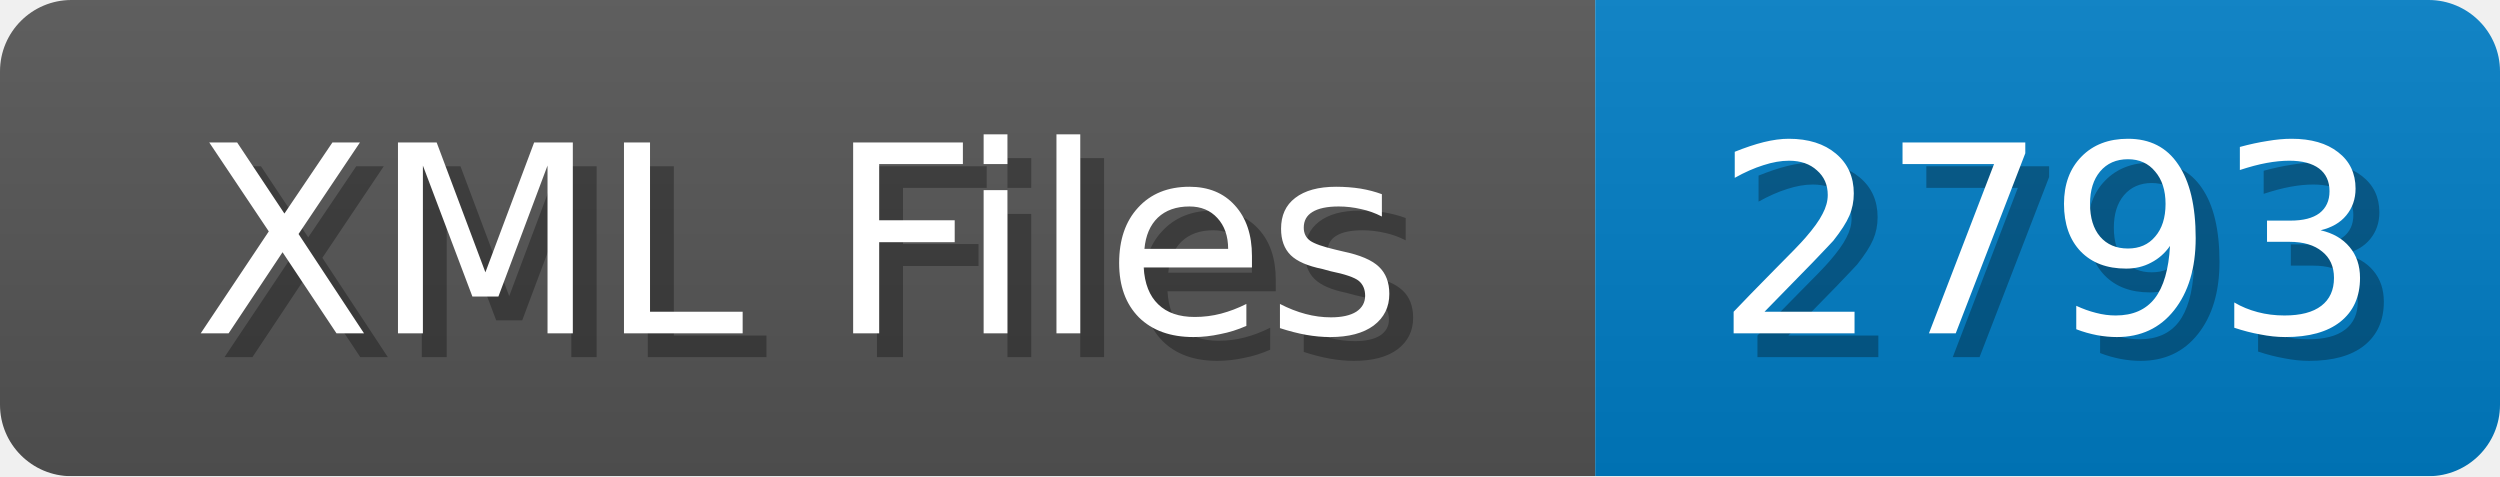
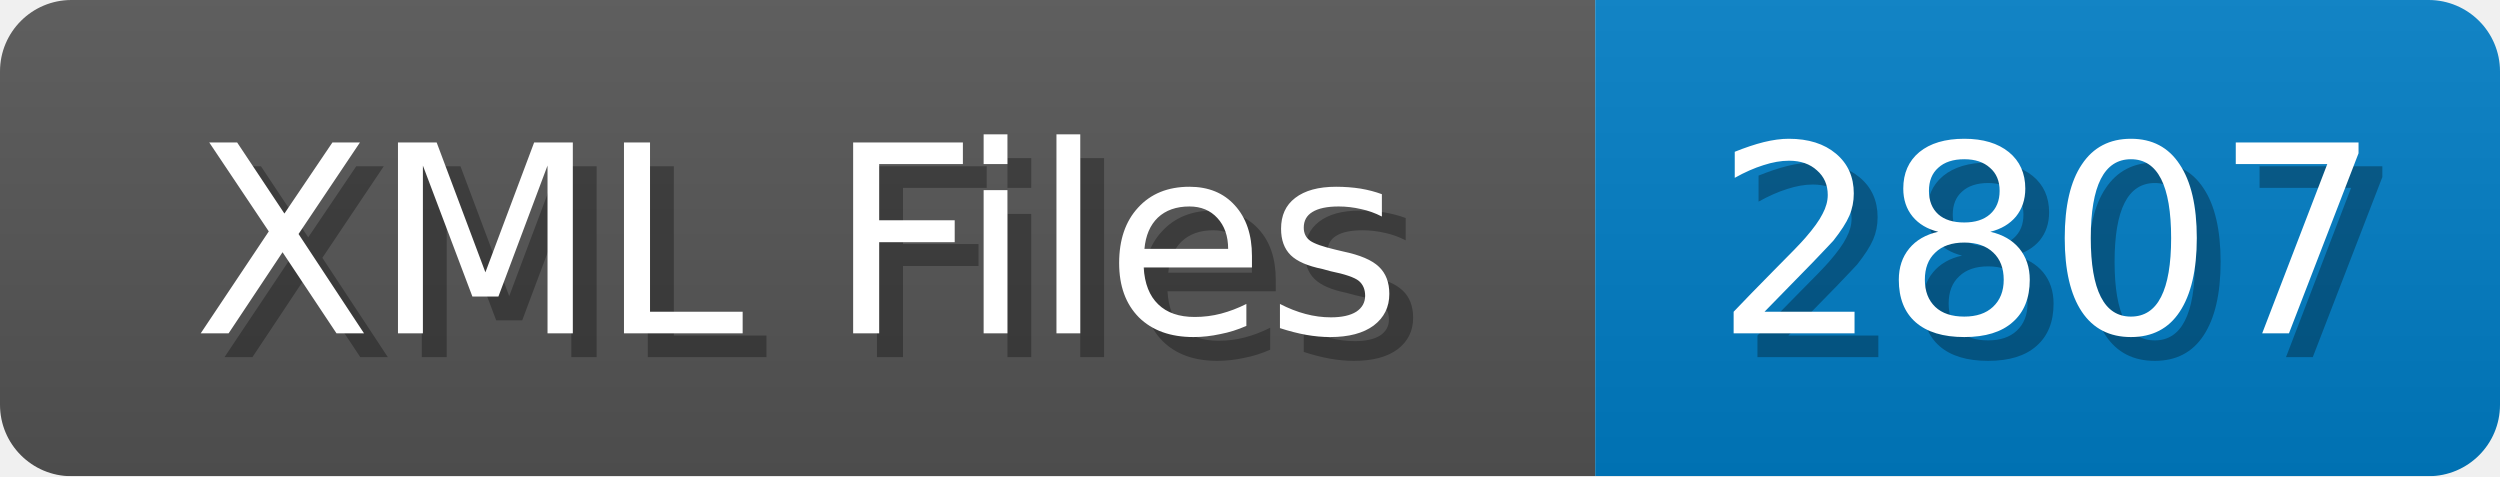
<svg xmlns="http://www.w3.org/2000/svg" width="105" height="20">
  <linearGradient id="b" x2="0" y2="100%">
    <stop offset="0" stop-color="#bbb" stop-opacity=".1" />
    <stop offset="1" stop-opacity=".1" />
  </linearGradient>
  <mask id="anybadge_1">
    <rect width="105" height="20" rx="3" fill="#fff" />
  </mask>
  <g mask="url(#anybadge_1)">
    <path fill="#555" d="M0 0h67v20H0z" />
    <path fill="#007ec6" d="M67 0h38v20H67z" />
    <path fill="url(#b)" d="M0 0h105v20H0z" />
  </g>
  <g fill="#fff" text-anchor="middle" font-family="DejaVu Sans,Verdana,Geneva,sans-serif" font-size="11">
    <text x="34.5" y="15" fill="#010101" fill-opacity=".3">XML Files</text>
    <text x="33.5" y="14">XML Files</text>
  </g>
  <g fill="#fff" text-anchor="middle" font-family="DejaVu Sans,Verdana,Geneva,sans-serif" font-size="11">
-     <text x="87.0" y="15" fill="#010101" fill-opacity=".3">2793</text>
-     <text x="86.0" y="14">2793</text>
+     <text x="87.0" y="15" fill="#010101" fill-opacity=".3">2807</text>
+     <text x="86.0" y="14">2807</text>
  </g>
</svg>
